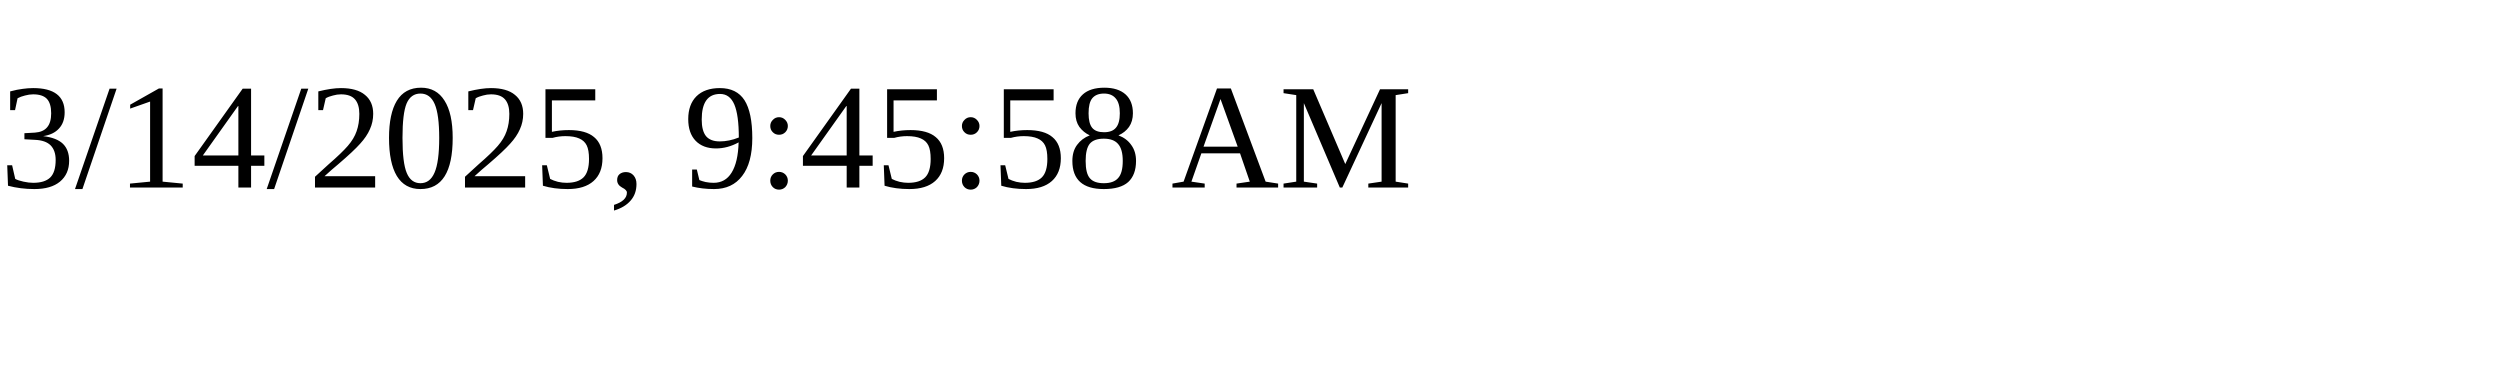
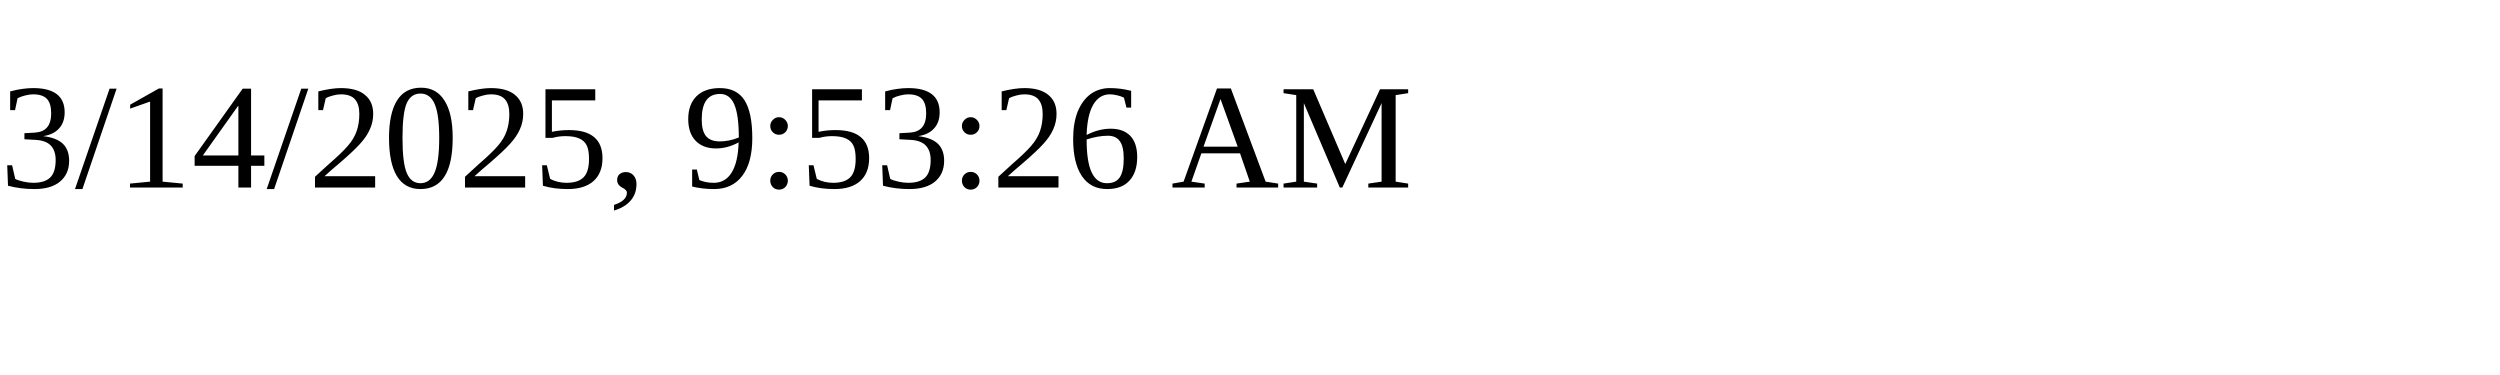
<svg xmlns="http://www.w3.org/2000/svg" height="30" width="200">
-   <text x="0" y="15">3/14/2025, 9:45:58 AM</text>
+   <text x="0" y="15">3/14/2025, 9:53:26 AM</text>
</svg>
